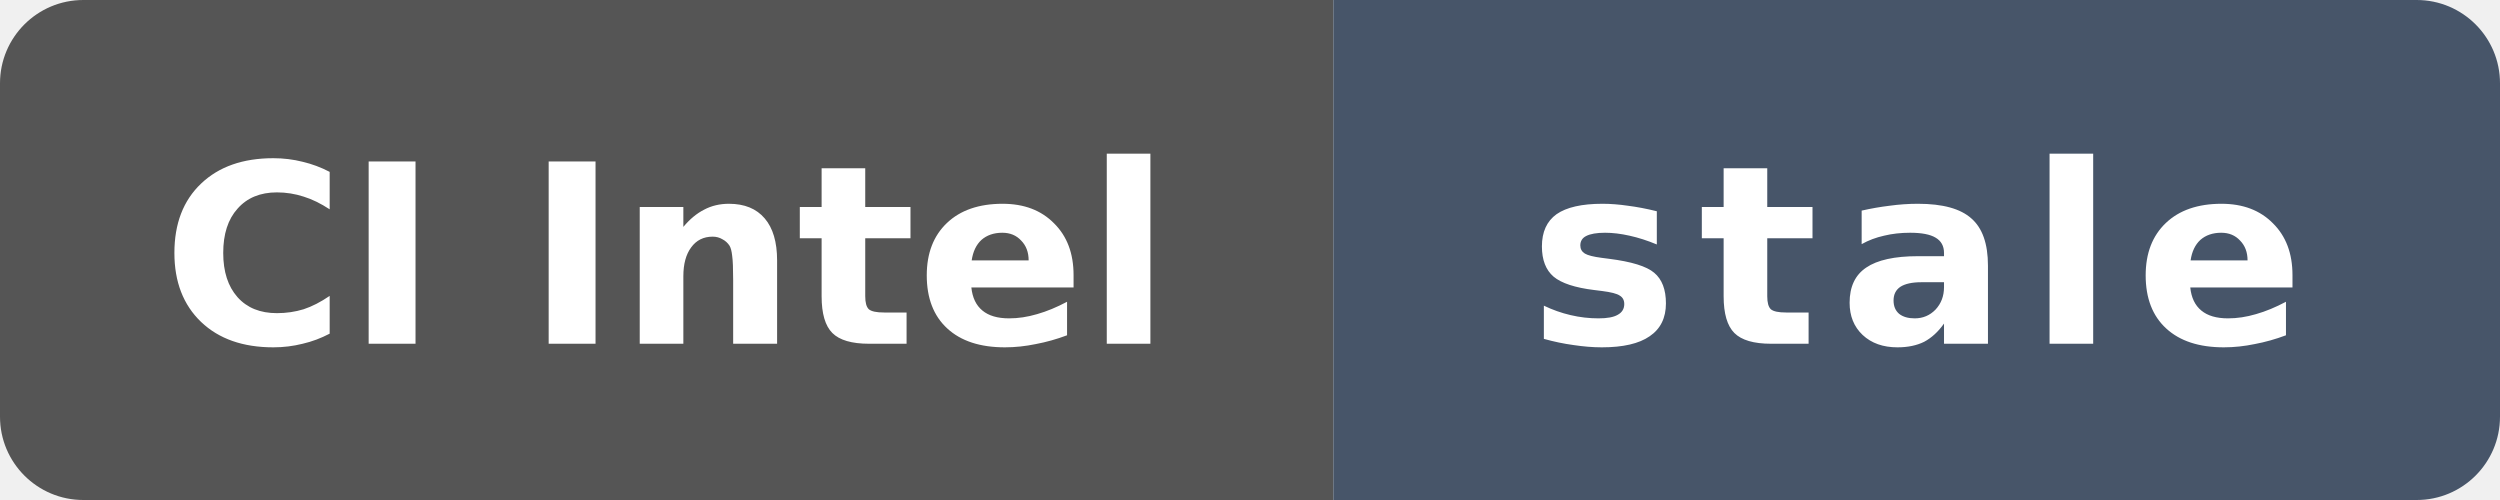
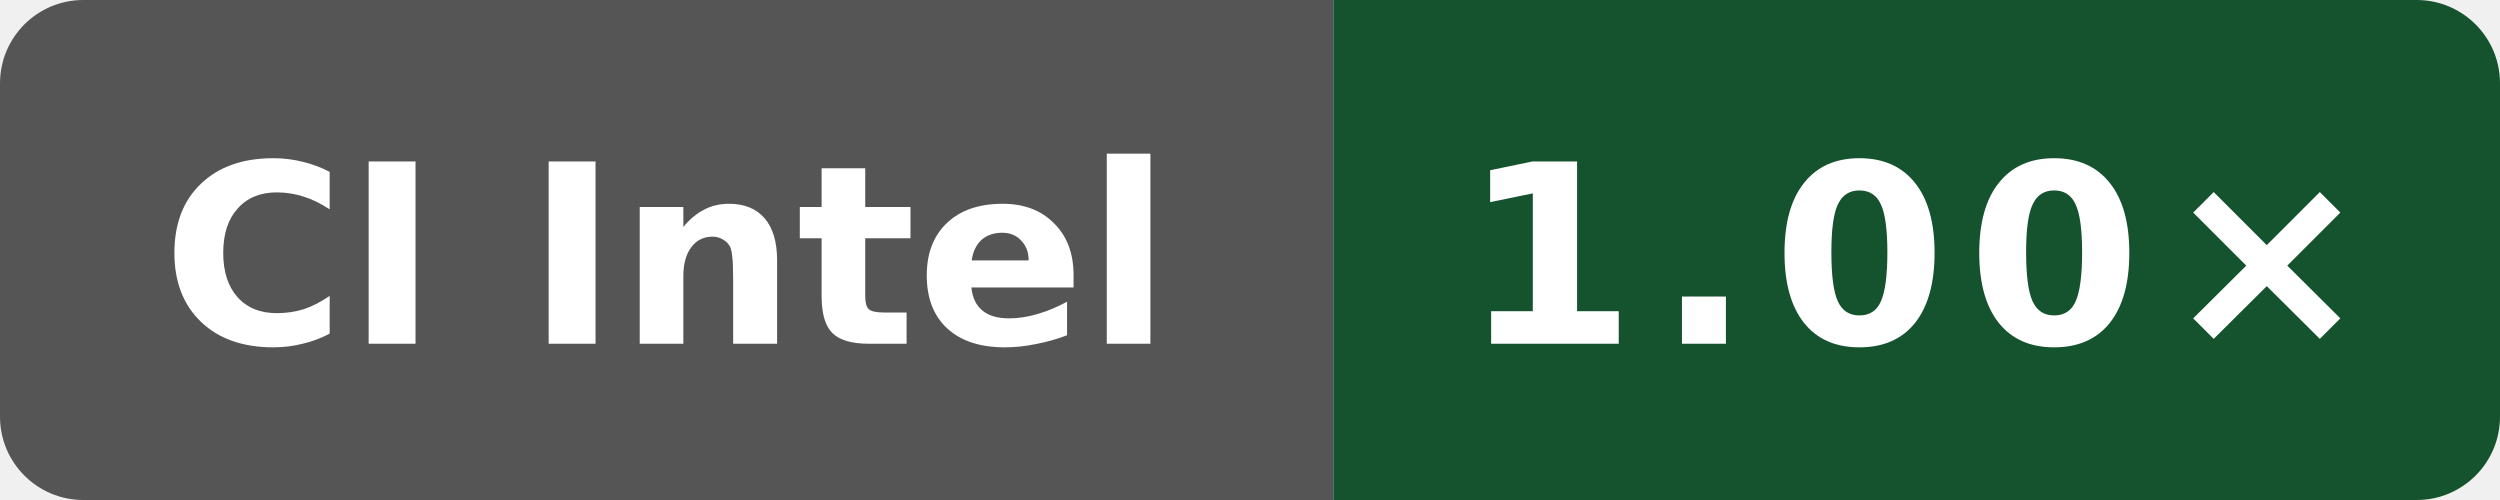
- <svg xmlns="http://www.w3.org/2000/svg" data-original-label="codegen speed vs clang" data-original-message="1.00×" data-original-color="1a552c" width="120" height="24" viewBox="0 0 120 24" role="img" aria-label="codegen speed vs clang; Intel(R) Xeon(R) 6975P-C; measured c49e45b16cddb1f5665d1f308b5e8e71622aea59; 126 commits behind main: stale">
+ <svg xmlns="http://www.w3.org/2000/svg" data-original-label="codegen speed vs clang" data-original-message="1.00×" width="120" height="24" viewBox="0 0 120 24" role="img" aria-label="codegen speed vs clang; Intel(R) Xeon(R) 6975P-C; measured 03db3c34a507ea98ae7816600ed3fd7bd054a1a9; 0 commits behind main: 1.00×">
  <defs>
    <clipPath id="badge">
      <rect width="120" height="24" rx="4" />
    </clipPath>
  </defs>
  <g clip-path="url(#badge)">
    <rect width="64" height="24" fill="#555" />
-     <rect x="64" width="56" height="24" fill="#475569" />
+     <rect x="64" width="56" height="24" fill="#14532d" />
  </g>
  <text x="32" y="16.5" fill="#fff" text-anchor="middle" font-family="Verdana,Geneva,DejaVu Sans,sans-serif" font-size="12" font-weight="700" textLength="52" lengthAdjust="spacingAndGlyphs">CI Intel</text>
-   <text x="92" y="16.5" fill="#fff" text-anchor="middle" font-family="Verdana,Geneva,DejaVu Sans,sans-serif" font-size="12" font-weight="700" letter-spacing="1" textLength="39" lengthAdjust="spacingAndGlyphs">stale</text>
+   <text x="92" y="16.5" fill="#fff" text-anchor="middle" font-family="Verdana,Geneva,DejaVu Sans,sans-serif" font-size="12" font-weight="700" letter-spacing="1" textLength="39" lengthAdjust="spacingAndGlyphs">1.00×</text>
</svg>
